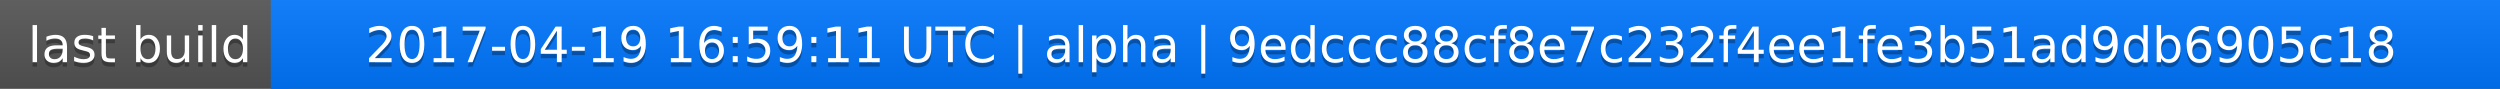
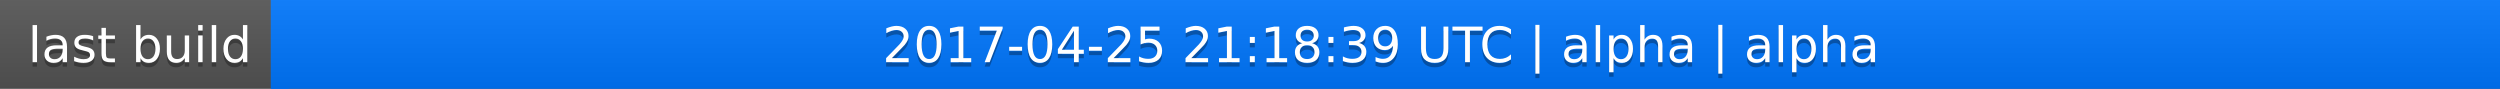
<svg xmlns="http://www.w3.org/2000/svg" width="563" height="20">
  <linearGradient id="a" x2="0" y2="100%">
    <stop offset="0" stop-color="#bbb" stop-opacity=".1" />
    <stop offset="1" stop-opacity=".1" />
  </linearGradient>
  <rect rx="0" width="563" height="20" fill="#555" />
  <rect rx="0" x="61" width="502" height="20" fill="#07f" />
  <path fill="#07f" d="M61 0h4v20h-4z" />
  <rect rx="0" width="563" height="20" fill="url(#a)" />
  <g fill="#fff" text-anchor="middle" font-family="DejaVu Sans,Verdana,Geneva,sans-serif" font-size="11">
    <text x="31.5" y="15" fill="#010101" fill-opacity=".3">last build</text>
    <text x="31.5" y="14">last build</text>
-     <text x="311" y="15" fill="#010101" fill-opacity=".3">2017-04-19 16:59:11 UTC | alpha | 9edccc88cf8e7c232f4ee1fe3b51ad9db6905c18</text>
-     <text x="311" y="14">2017-04-19 16:59:11 UTC | alpha | 9edccc88cf8e7c232f4ee1fe3b51ad9db6905c18</text>
+     <text x="311" y="15" fill="#010101" fill-opacity=".3">2017-04-25 21:18:39 UTC | alpha | alpha</text>
+     <text x="311" y="14">2017-04-25 21:18:39 UTC | alpha | alpha</text>
  </g>
</svg>
